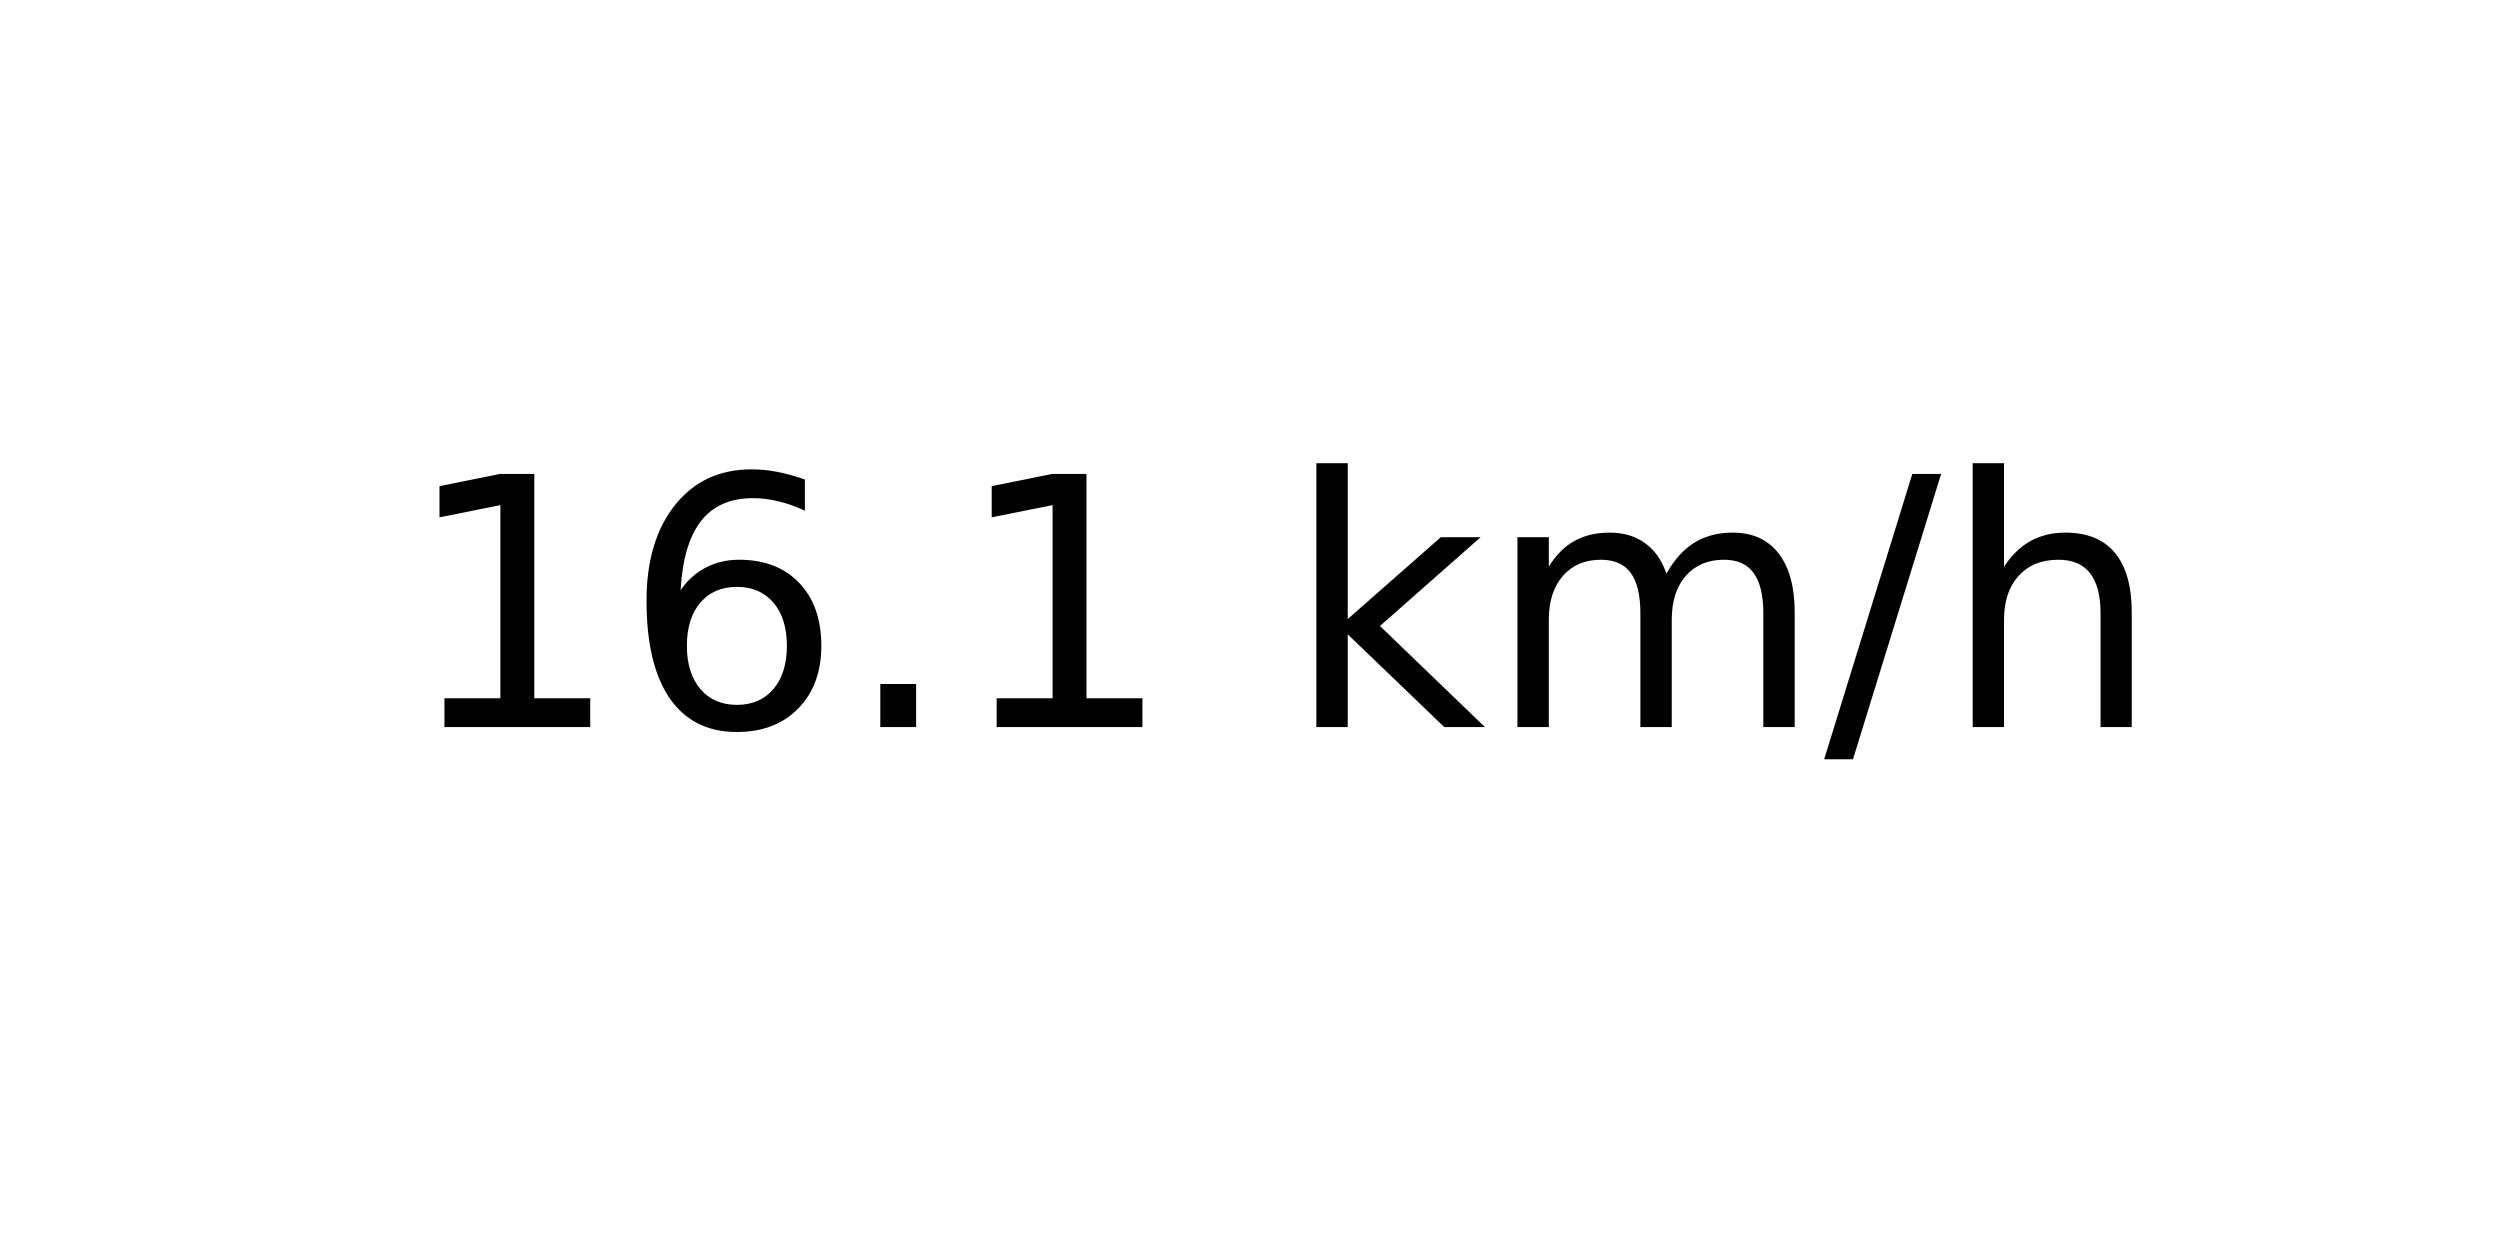
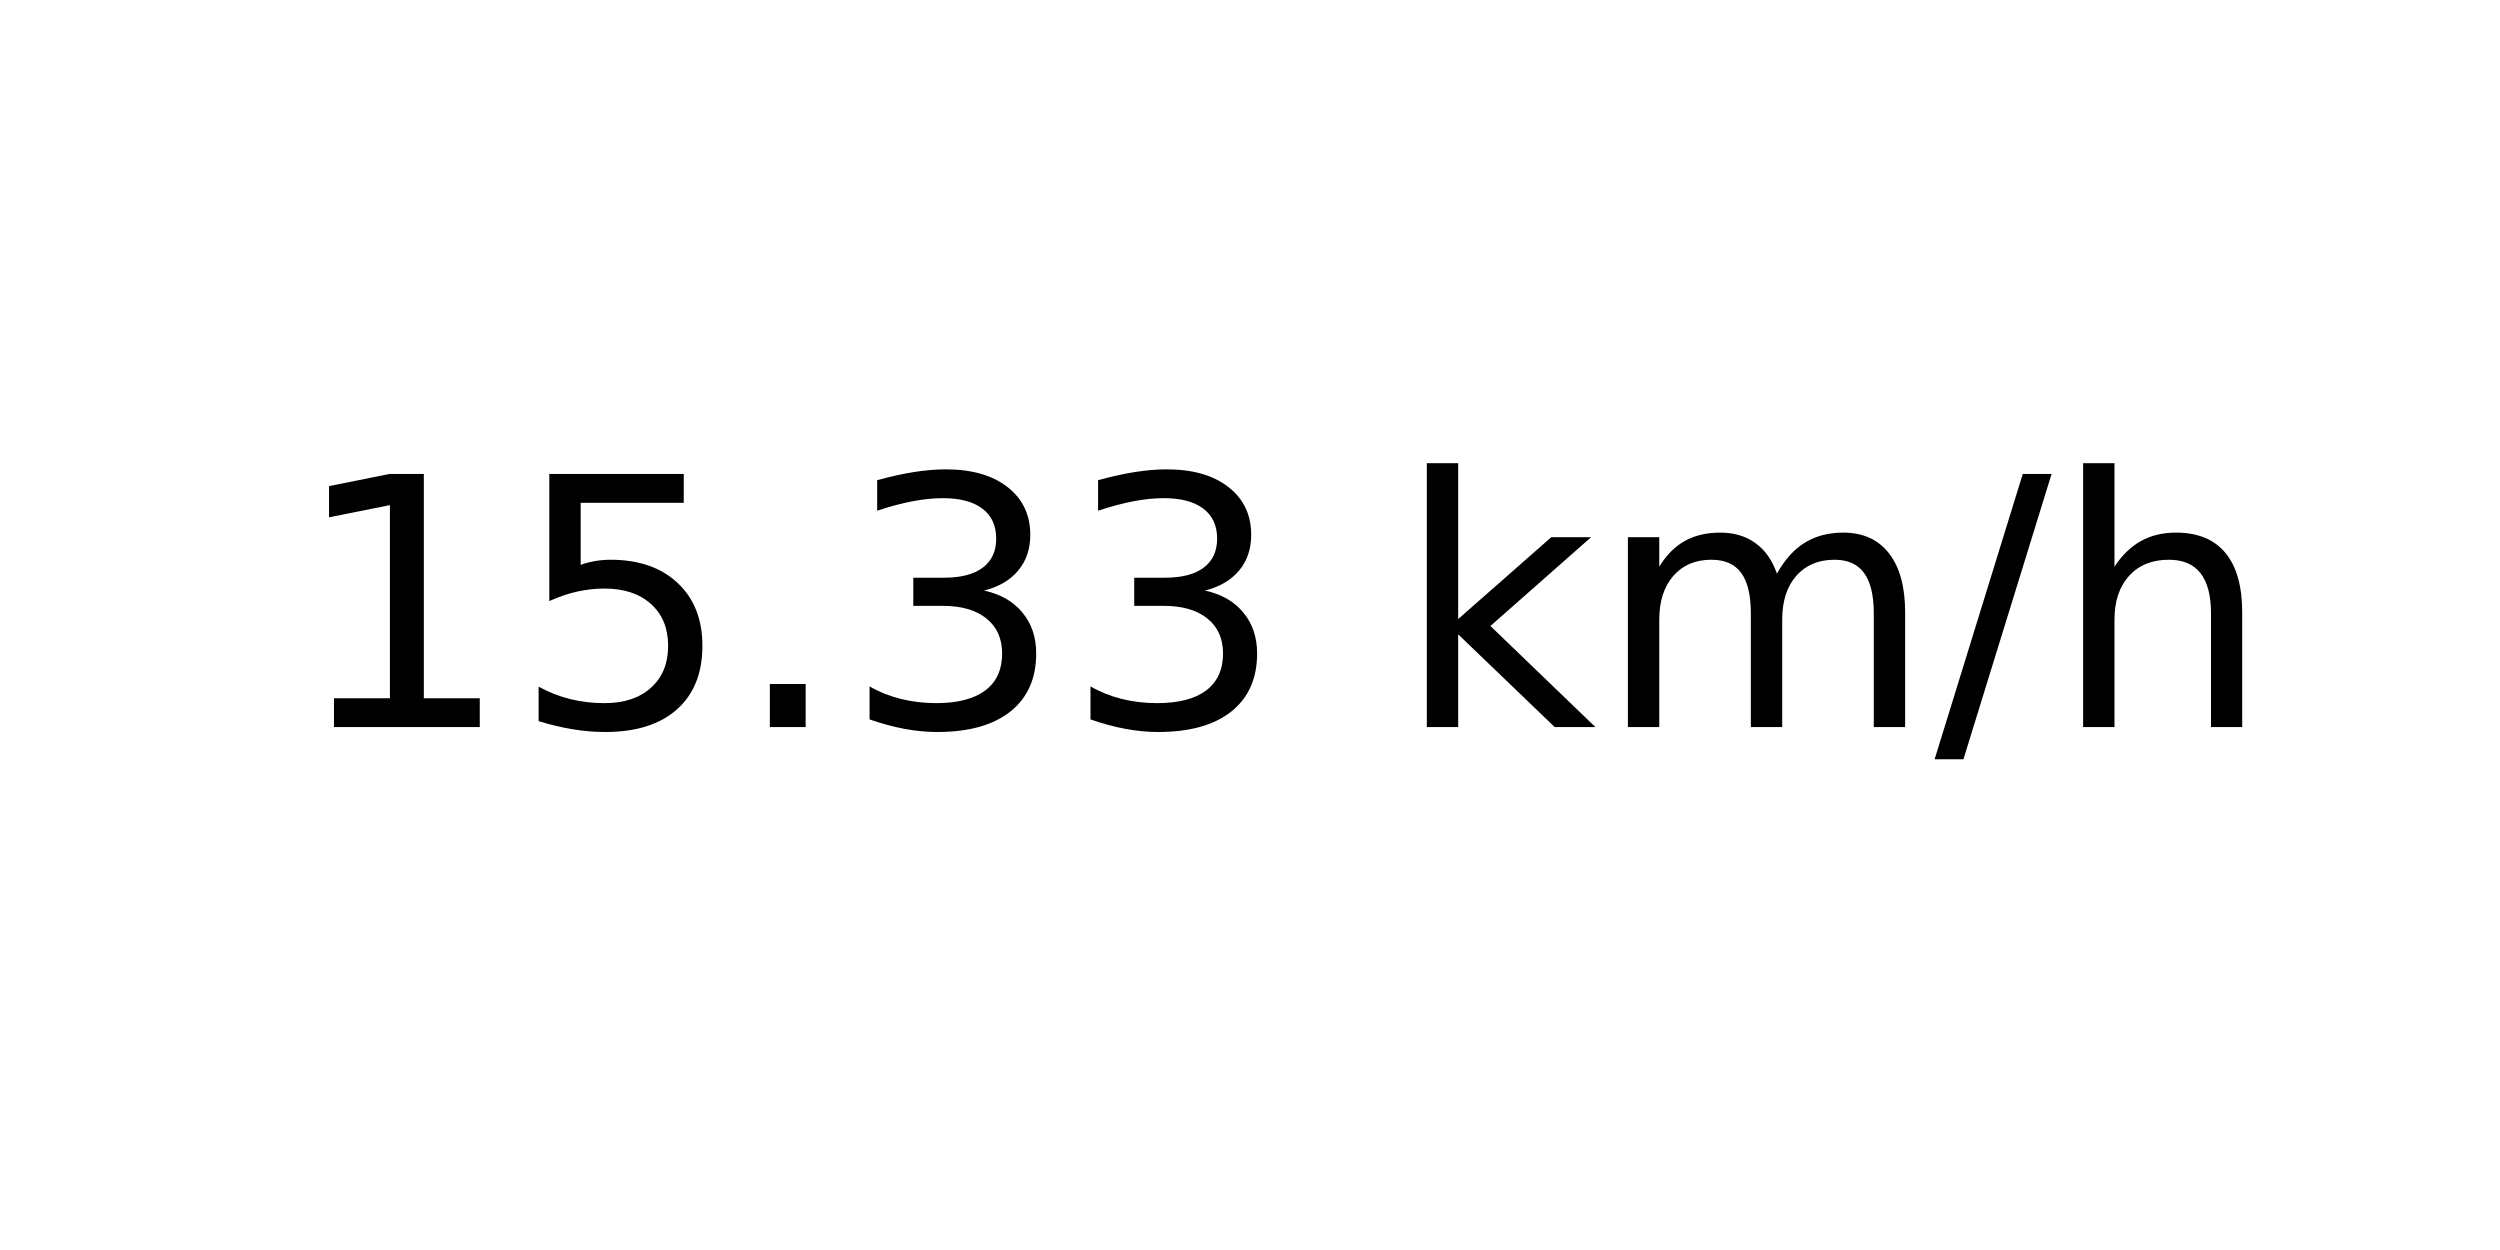
<svg xmlns="http://www.w3.org/2000/svg" xmlns:xlink="http://www.w3.org/1999/xlink" width="72pt" height="36pt" viewBox="0 0 72 36" version="1.1">
  <defs>
    <style type="text/css">*{stroke-linejoin: round; stroke-linecap: butt}</style>
  </defs>
  <g id="figure_1">
    <g id="axes_1">
      <g id="text_1">
-         <g transform="translate(11.55937 20.93937) scale(0.1 -0.1)">
+         <g transform="translate(8.378125 20.93937) scale(0.1 -0.1)">
          <defs>
            <path id="DejaVuSans-31" d="M 794 531  L 1825 531  L 1825 4091  L 703 3866  L 703 4441  L 1819 4666  L 2450 4666  L 2450 531  L 3481 531  L 3481 0  L 794 0  L 794 531  z " transform="scale(0.015625)" />
-             <path id="DejaVuSans-36" d="M 2113 2584  Q 1688 2584 1439 2293  Q 1191 2003 1191 1497  Q 1191 994 1439 701  Q 1688 409 2113 409  Q 2538 409 2786 701  Q 3034 994 3034 1497  Q 3034 2003 2786 2293  Q 2538 2584 2113 2584  z M 3366 4563  L 3366 3988  Q 3128 4100 2886 4159  Q 2644 4219 2406 4219  Q 1781 4219 1451 3797  Q 1122 3375 1075 2522  Q 1259 2794 1537 2939  Q 1816 3084 2150 3084  Q 2853 3084 3261 2657  Q 3669 2231 3669 1497  Q 3669 778 3244 343  Q 2819 -91 2113 -91  Q 1303 -91 875 529  Q 447 1150 447 2328  Q 447 3434 972 4092  Q 1497 4750 2381 4750  Q 2619 4750 2861 4703  Q 3103 4656 3366 4563  z " transform="scale(0.015625)" />
+             <path id="DejaVuSans-35" d="M 691 4666  L 3169 4666  L 3169 4134  L 1269 4134  L 1269 2991  Q 1406 3038 1543 3061  Q 1681 3084 1819 3084  Q 2600 3084 3056 2656  Q 3513 2228 3513 1497  Q 3513 744 3044 326  Q 2575 -91 1722 -91  Q 1428 -91 1123 -41  Q 819 9 494 109  L 494 744  Q 775 591 1075 516  Q 1375 441 1709 441  Q 2250 441 2565 725  Q 2881 1009 2881 1497  Q 2881 1984 2565 2268  Q 2250 2553 1709 2553  Q 1456 2553 1204 2497  Q 953 2441 691 2322  L 691 4666  z " transform="scale(0.015625)" />
            <path id="DejaVuSans-2e" d="M 684 794  L 1344 794  L 1344 0  L 684 0  L 684 794  z " transform="scale(0.015625)" />
+             <path id="DejaVuSans-33" d="M 2597 2516  Q 3050 2419 3304 2112  Q 3559 1806 3559 1356  Q 3559 666 3084 287  Q 2609 -91 1734 -91  Q 1441 -91 1130 -33  Q 819 25 488 141  L 488 750  Q 750 597 1062 519  Q 1375 441 1716 441  Q 2309 441 2620 675  Q 2931 909 2931 1356  Q 2931 1769 2642 2001  Q 2353 2234 1838 2234  L 1294 2234  L 1294 2753  L 1863 2753  Q 2328 2753 2575 2939  Q 2822 3125 2822 3475  Q 2822 3834 2567 4026  Q 2313 4219 1838 4219  Q 1578 4219 1281 4162  Q 984 4106 628 3988  L 628 4550  Q 988 4650 1302 4700  Q 1616 4750 1894 4750  Q 2613 4750 3031 4423  Q 3450 4097 3450 3541  Q 3450 3153 3228 2886  Q 3006 2619 2597 2516  z " transform="scale(0.015625)" />
            <path id="DejaVuSans-20" transform="scale(0.015625)" />
            <path id="DejaVuSans-6b" d="M 581 4863  L 1159 4863  L 1159 1991  L 2875 3500  L 3609 3500  L 1753 1863  L 3688 0  L 2938 0  L 1159 1709  L 1159 0  L 581 0  L 581 4863  z " transform="scale(0.015625)" />
            <path id="DejaVuSans-6d" d="M 3328 2828  Q 3544 3216 3844 3400  Q 4144 3584 4550 3584  Q 5097 3584 5394 3201  Q 5691 2819 5691 2113  L 5691 0  L 5113 0  L 5113 2094  Q 5113 2597 4934 2840  Q 4756 3084 4391 3084  Q 3944 3084 3684 2787  Q 3425 2491 3425 1978  L 3425 0  L 2847 0  L 2847 2094  Q 2847 2600 2669 2842  Q 2491 3084 2119 3084  Q 1678 3084 1418 2786  Q 1159 2488 1159 1978  L 1159 0  L 581 0  L 581 3500  L 1159 3500  L 1159 2956  Q 1356 3278 1631 3431  Q 1906 3584 2284 3584  Q 2666 3584 2933 3390  Q 3200 3197 3328 2828  z " transform="scale(0.015625)" />
            <path id="DejaVuSans-2f" d="M 1625 4666  L 2156 4666  L 531 -594  L 0 -594  L 1625 4666  z " transform="scale(0.015625)" />
            <path id="DejaVuSans-68" d="M 3513 2113  L 3513 0  L 2938 0  L 2938 2094  Q 2938 2591 2744 2837  Q 2550 3084 2163 3084  Q 1697 3084 1428 2787  Q 1159 2491 1159 1978  L 1159 0  L 581 0  L 581 4863  L 1159 4863  L 1159 2956  Q 1366 3272 1645 3428  Q 1925 3584 2291 3584  Q 2894 3584 3203 3211  Q 3513 2838 3513 2113  z " transform="scale(0.015625)" />
          </defs>
          <use xlink:href="#DejaVuSans-31" />
-           <use xlink:href="#DejaVuSans-36" x="63.623" />
+           <use xlink:href="#DejaVuSans-35" x="63.623" />
          <use xlink:href="#DejaVuSans-2e" x="127.246" />
-           <use xlink:href="#DejaVuSans-31" x="159.033" />
-           <use xlink:href="#DejaVuSans-20" x="222.656" />
-           <use xlink:href="#DejaVuSans-6b" x="254.443" />
-           <use xlink:href="#DejaVuSans-6d" x="312.354" />
-           <use xlink:href="#DejaVuSans-2f" x="409.766" />
-           <use xlink:href="#DejaVuSans-68" x="443.457" />
+           <use xlink:href="#DejaVuSans-33" x="159.033" />
+           <use xlink:href="#DejaVuSans-33" x="222.656" />
+           <use xlink:href="#DejaVuSans-20" x="286.279" />
+           <use xlink:href="#DejaVuSans-6b" x="318.066" />
+           <use xlink:href="#DejaVuSans-6d" x="375.977" />
+           <use xlink:href="#DejaVuSans-2f" x="473.389" />
+           <use xlink:href="#DejaVuSans-68" x="507.08" />
        </g>
      </g>
    </g>
  </g>
</svg>
